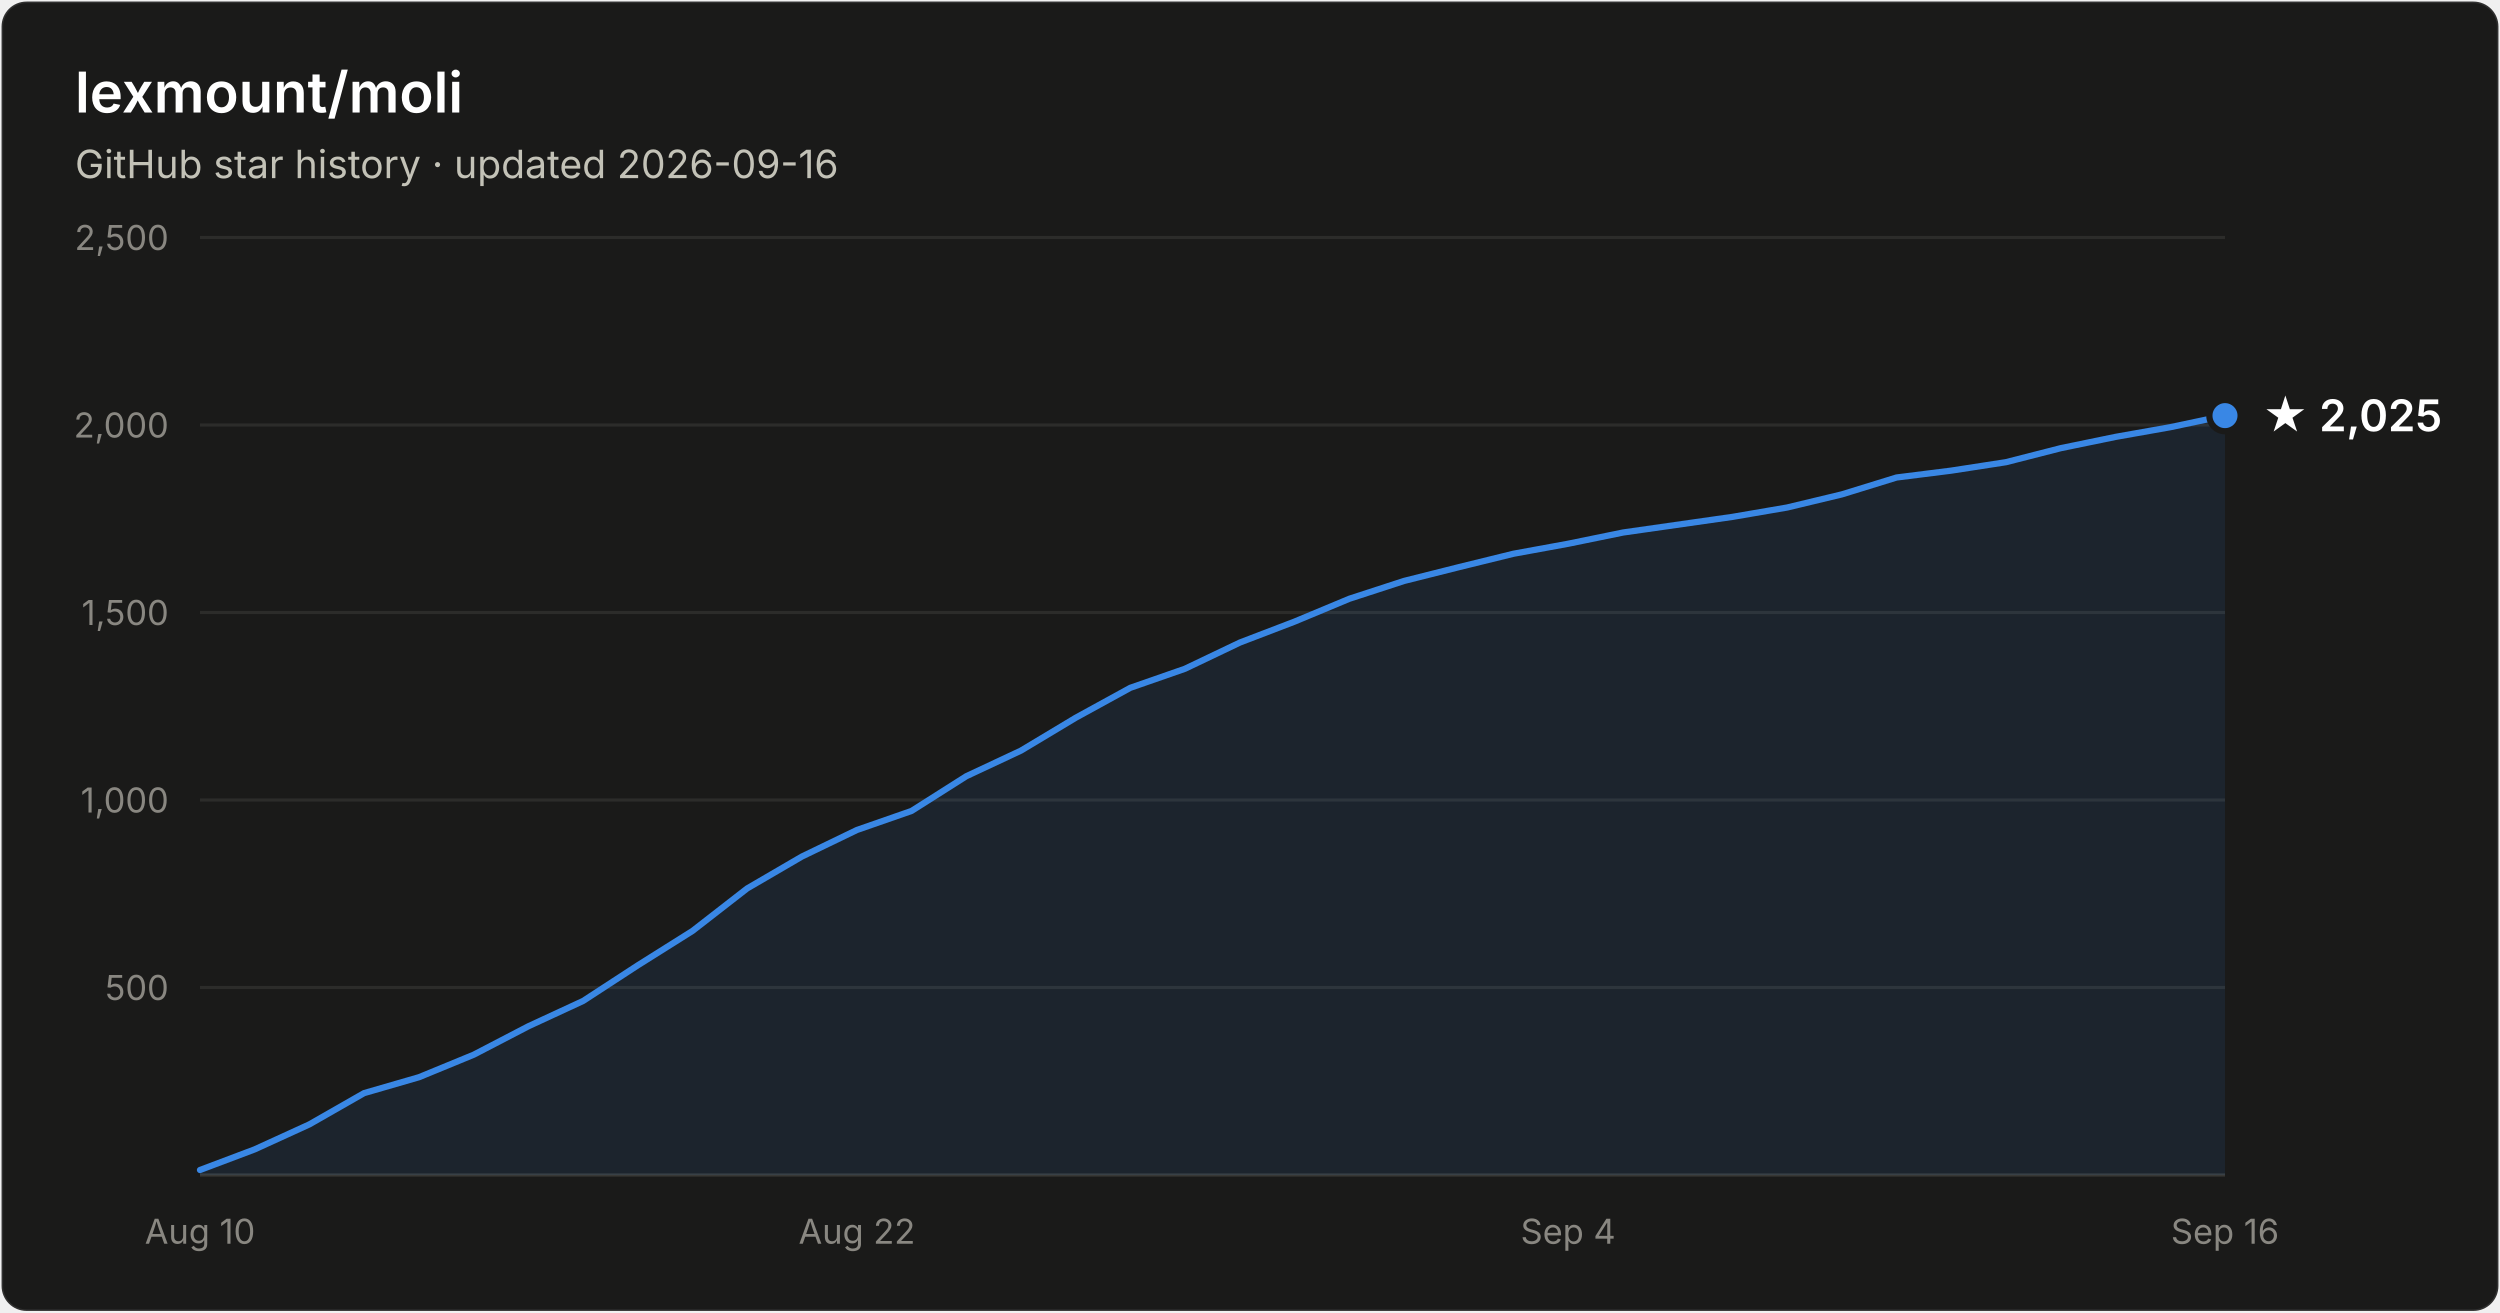
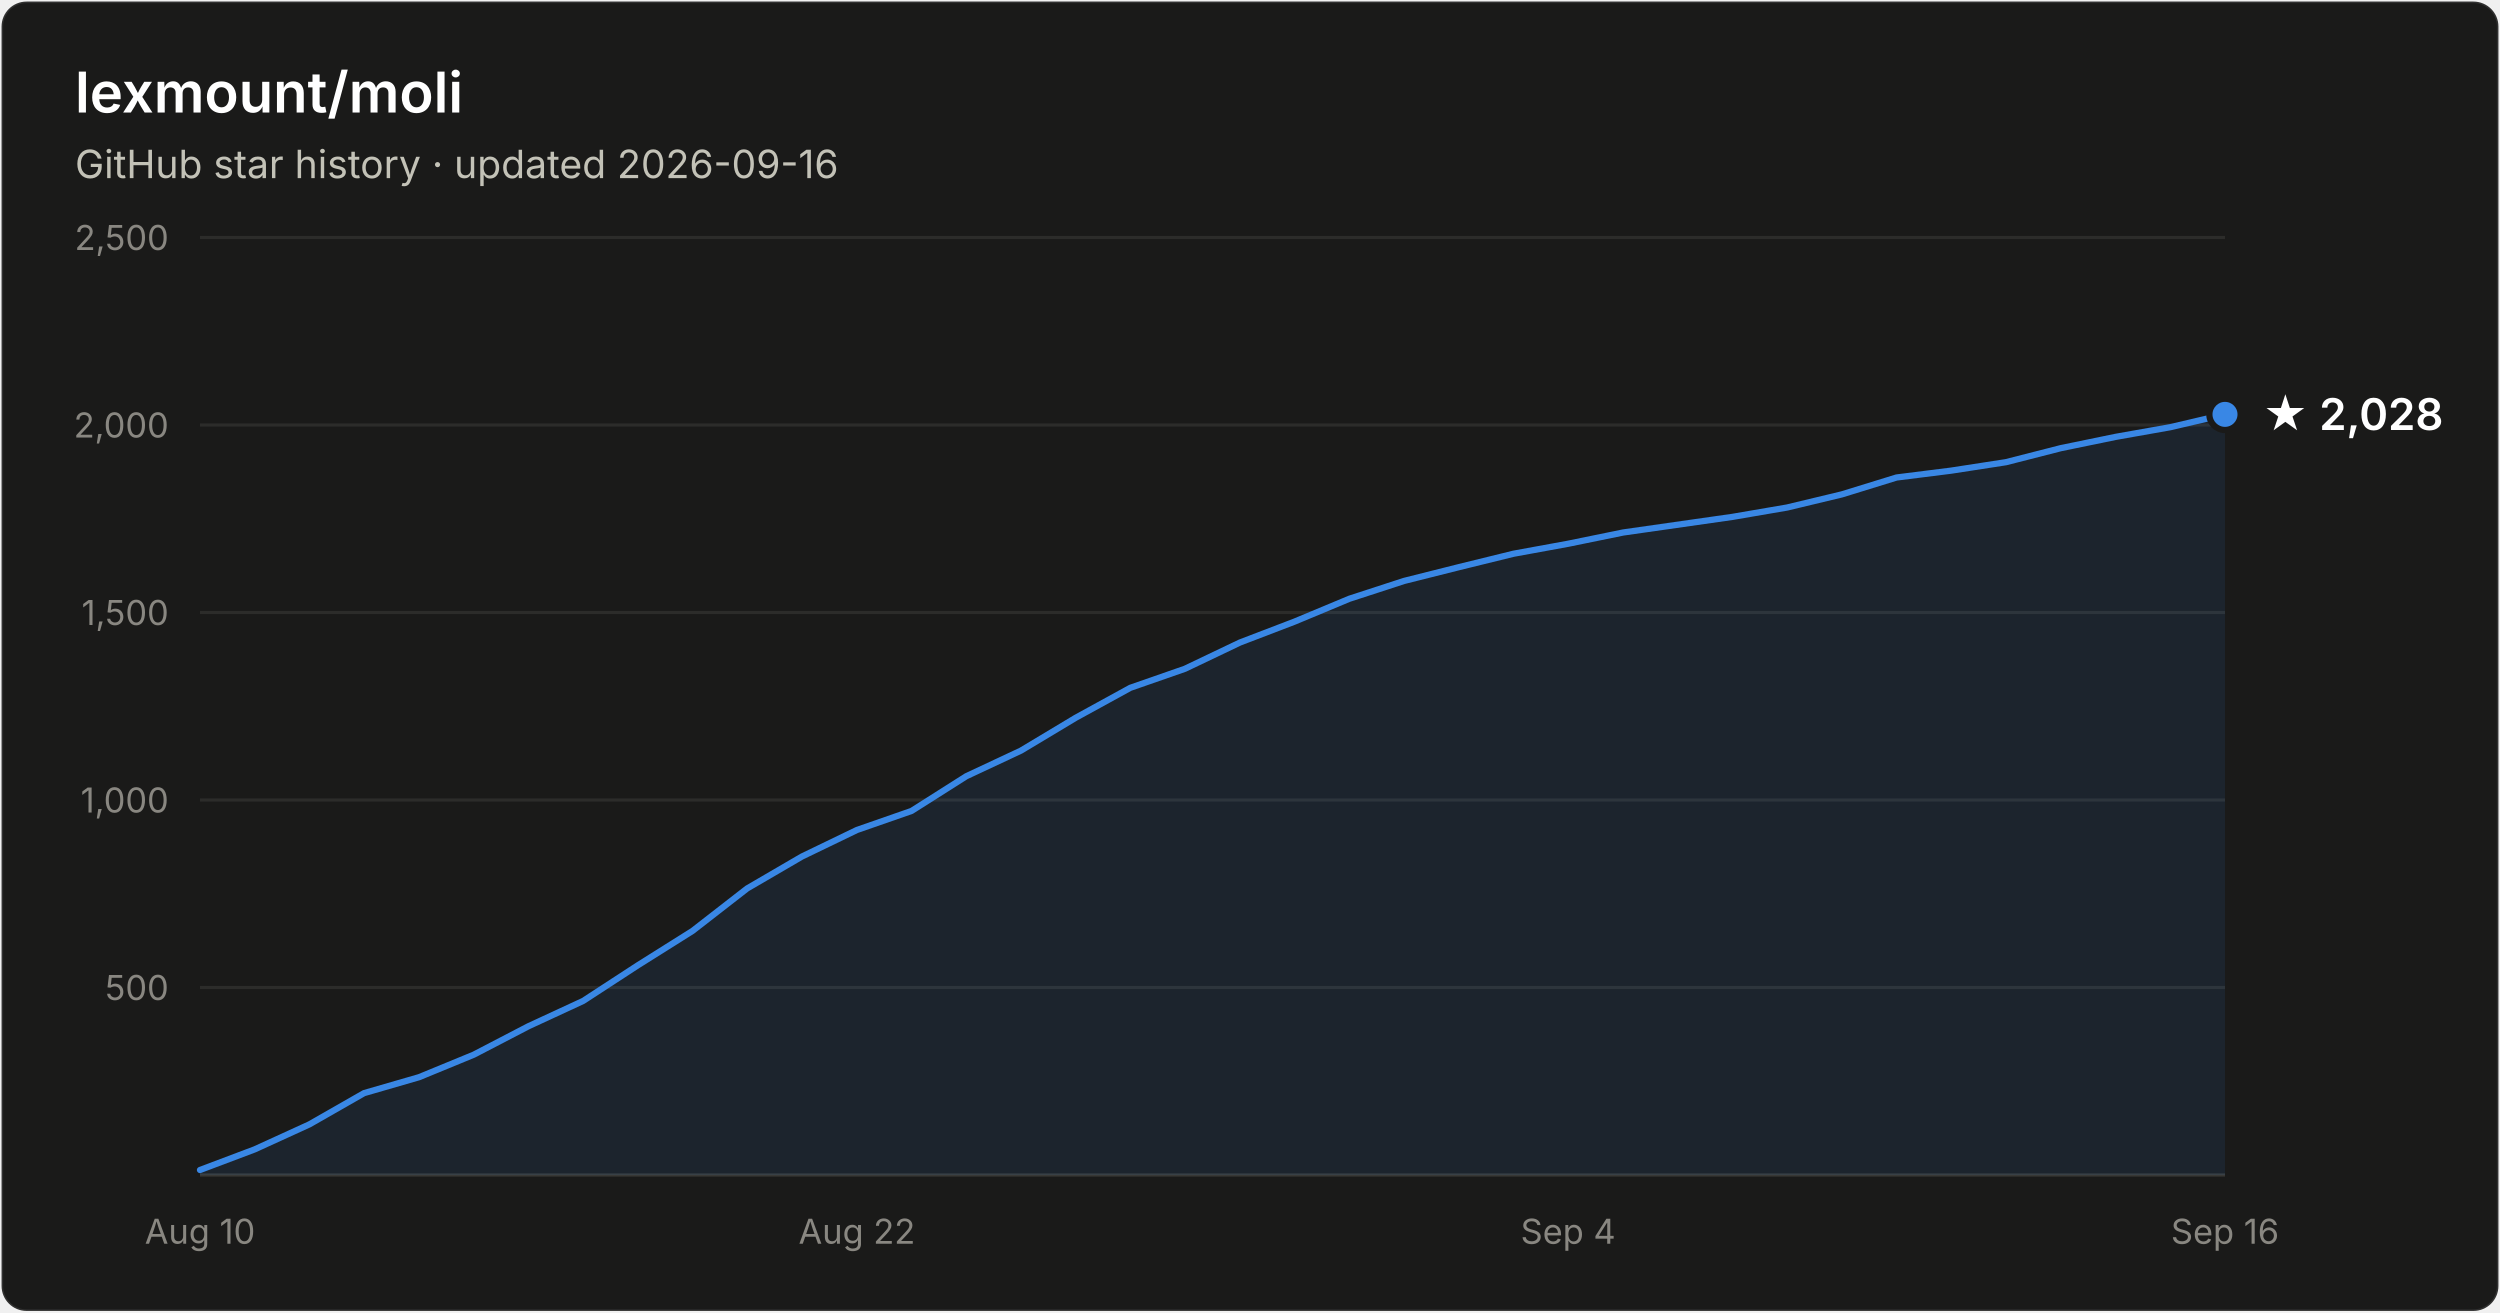
- <svg xmlns="http://www.w3.org/2000/svg" width="800" height="420" viewBox="0 0 800 420" font-family="system-ui, -apple-system, Segoe UI, sans-serif" role="img" aria-label="Star history of lexmount/moli: 2,025 stars as of 2026-09-16">
+ <svg xmlns="http://www.w3.org/2000/svg" width="800" height="420" viewBox="0 0 800 420" font-family="system-ui, -apple-system, Segoe UI, sans-serif" role="img" aria-label="Star history of lexmount/moli: 2,028 stars as of 2026-09-16">
  <rect x="0.5" y="0.5" width="799" height="419" rx="8" fill="#1a1a19" stroke="rgba(255,255,255,0.10)" />
  <text x="24" y="36" fill="#ffffff" font-size="18" font-weight="600">lexmount/moli</text>
  <text x="24" y="57" fill="#c3c2b7" font-size="12.5">GitHub star history · updated 2026-09-16</text>
  <line x1="64" y1="316.0" x2="712" y2="316.0" stroke="#2c2c2a" stroke-width="1" />
  <text x="54" y="320.0" text-anchor="end" fill="#898781" font-size="11" style="font-variant-numeric:tabular-nums">500</text>
  <line x1="64" y1="256.0" x2="712" y2="256.0" stroke="#2c2c2a" stroke-width="1" />
  <text x="54" y="260.0" text-anchor="end" fill="#898781" font-size="11" style="font-variant-numeric:tabular-nums">1,000</text>
  <line x1="64" y1="196.0" x2="712" y2="196.0" stroke="#2c2c2a" stroke-width="1" />
  <text x="54" y="200.0" text-anchor="end" fill="#898781" font-size="11" style="font-variant-numeric:tabular-nums">1,500</text>
  <line x1="64" y1="136.0" x2="712" y2="136.0" stroke="#2c2c2a" stroke-width="1" />
  <text x="54" y="140.0" text-anchor="end" fill="#898781" font-size="11" style="font-variant-numeric:tabular-nums">2,000</text>
  <line x1="64" y1="76.0" x2="712" y2="76.0" stroke="#2c2c2a" stroke-width="1" />
  <text x="54" y="80.0" text-anchor="end" fill="#898781" font-size="11" style="font-variant-numeric:tabular-nums">2,500</text>
  <line x1="64" y1="376" x2="712" y2="376" stroke="#383835" stroke-width="1" />
  <text x="64.0" y="398" text-anchor="middle" fill="#898781" font-size="11" style="font-variant-numeric:tabular-nums">Aug 10</text>
  <text x="274.2" y="398" text-anchor="middle" fill="#898781" font-size="11" style="font-variant-numeric:tabular-nums">Aug 22</text>
  <text x="501.8" y="398" text-anchor="middle" fill="#898781" font-size="11" style="font-variant-numeric:tabular-nums">Sep 4</text>
  <text x="712.0" y="398" text-anchor="middle" fill="#898781" font-size="11" style="font-variant-numeric:tabular-nums">Sep 16</text>
-   <path d="M64.0 374.4 L81.5 367.8 L99.0 359.8 L116.5 349.8 L134.1 344.7 L151.6 337.5 L169.1 328.4 L186.6 320.3 L204.1 308.9 L221.6 297.9 L239.1 284.3 L256.6 274.1 L274.2 265.6 L291.7 259.5 L309.2 248.4 L326.7 240.2 L344.2 229.7 L361.7 220.1 L379.2 214.0 L396.8 205.6 L414.3 198.9 L431.8 191.6 L449.3 185.9 L466.8 181.5 L484.3 177.2 L501.8 174.0 L519.4 170.4 L536.9 167.9 L554.4 165.4 L571.9 162.4 L589.4 158.2 L606.9 152.8 L624.4 150.6 L641.9 147.9 L659.5 143.4 L677.0 139.8 L694.5 136.7 L712.0 133.0 L712.0 376 L64.0 376 Z" fill="#3987e5" fill-opacity="0.1" />
-   <path d="M64.0 374.4 L81.5 367.8 L99.0 359.8 L116.5 349.8 L134.1 344.7 L151.6 337.5 L169.1 328.4 L186.6 320.3 L204.1 308.9 L221.6 297.9 L239.1 284.3 L256.6 274.1 L274.2 265.6 L291.7 259.5 L309.2 248.4 L326.7 240.2 L344.2 229.7 L361.7 220.1 L379.2 214.0 L396.8 205.6 L414.3 198.9 L431.8 191.6 L449.3 185.9 L466.8 181.5 L484.3 177.2 L501.8 174.0 L519.4 170.4 L536.9 167.9 L554.4 165.4 L571.9 162.4 L589.4 158.2 L606.9 152.8 L624.4 150.6 L641.9 147.9 L659.5 143.4 L677.0 139.8 L694.5 136.7 L712.0 133.0" fill="none" stroke="#3987e5" stroke-width="2" stroke-linejoin="round" stroke-linecap="round" />
-   <circle cx="712.0" cy="133.0" r="5" fill="#3987e5" stroke="#1a1a19" stroke-width="2" />
-   <text x="724.0" y="138.0" fill="#ffffff" font-size="14" font-weight="600">★ 2,025</text>
+   <path d="M64.0 374.4 L81.5 367.8 L99.0 359.8 L116.5 349.8 L134.1 344.7 L151.6 337.5 L169.1 328.4 L186.6 320.3 L204.1 308.9 L221.6 297.9 L239.1 284.3 L256.6 274.1 L274.2 265.6 L291.7 259.5 L309.2 248.4 L326.7 240.2 L344.2 229.7 L361.7 220.1 L379.2 214.0 L396.8 205.6 L414.3 198.9 L431.8 191.6 L449.3 185.9 L466.8 181.5 L484.3 177.2 L501.8 174.0 L519.4 170.4 L536.9 167.9 L554.4 165.4 L571.9 162.4 L589.4 158.2 L606.9 152.8 L624.4 150.6 L641.9 147.9 L659.5 143.4 L677.0 139.8 L694.5 136.7 L712.0 132.6 L712.0 376 L64.0 376 Z" fill="#3987e5" fill-opacity="0.1" />
+   <path d="M64.0 374.4 L81.5 367.8 L99.0 359.8 L116.5 349.8 L134.1 344.7 L151.6 337.5 L169.1 328.4 L186.6 320.3 L204.1 308.9 L221.6 297.9 L239.1 284.3 L256.6 274.1 L274.2 265.6 L291.7 259.5 L309.2 248.4 L326.7 240.2 L344.2 229.7 L361.7 220.1 L379.2 214.0 L396.8 205.6 L414.3 198.9 L431.8 191.6 L449.3 185.9 L466.8 181.5 L484.3 177.2 L501.8 174.0 L519.4 170.4 L536.9 167.9 L554.4 165.4 L571.9 162.4 L589.4 158.2 L606.9 152.8 L624.4 150.6 L641.9 147.9 L659.5 143.4 L677.0 139.8 L694.5 136.7 L712.0 132.6" fill="none" stroke="#3987e5" stroke-width="2" stroke-linejoin="round" stroke-linecap="round" />
+   <circle cx="712.0" cy="132.6" r="5" fill="#3987e5" stroke="#1a1a19" stroke-width="2" />
+   <text x="724.0" y="137.6" fill="#ffffff" font-size="14" font-weight="600">★ 2,028</text>
</svg>
